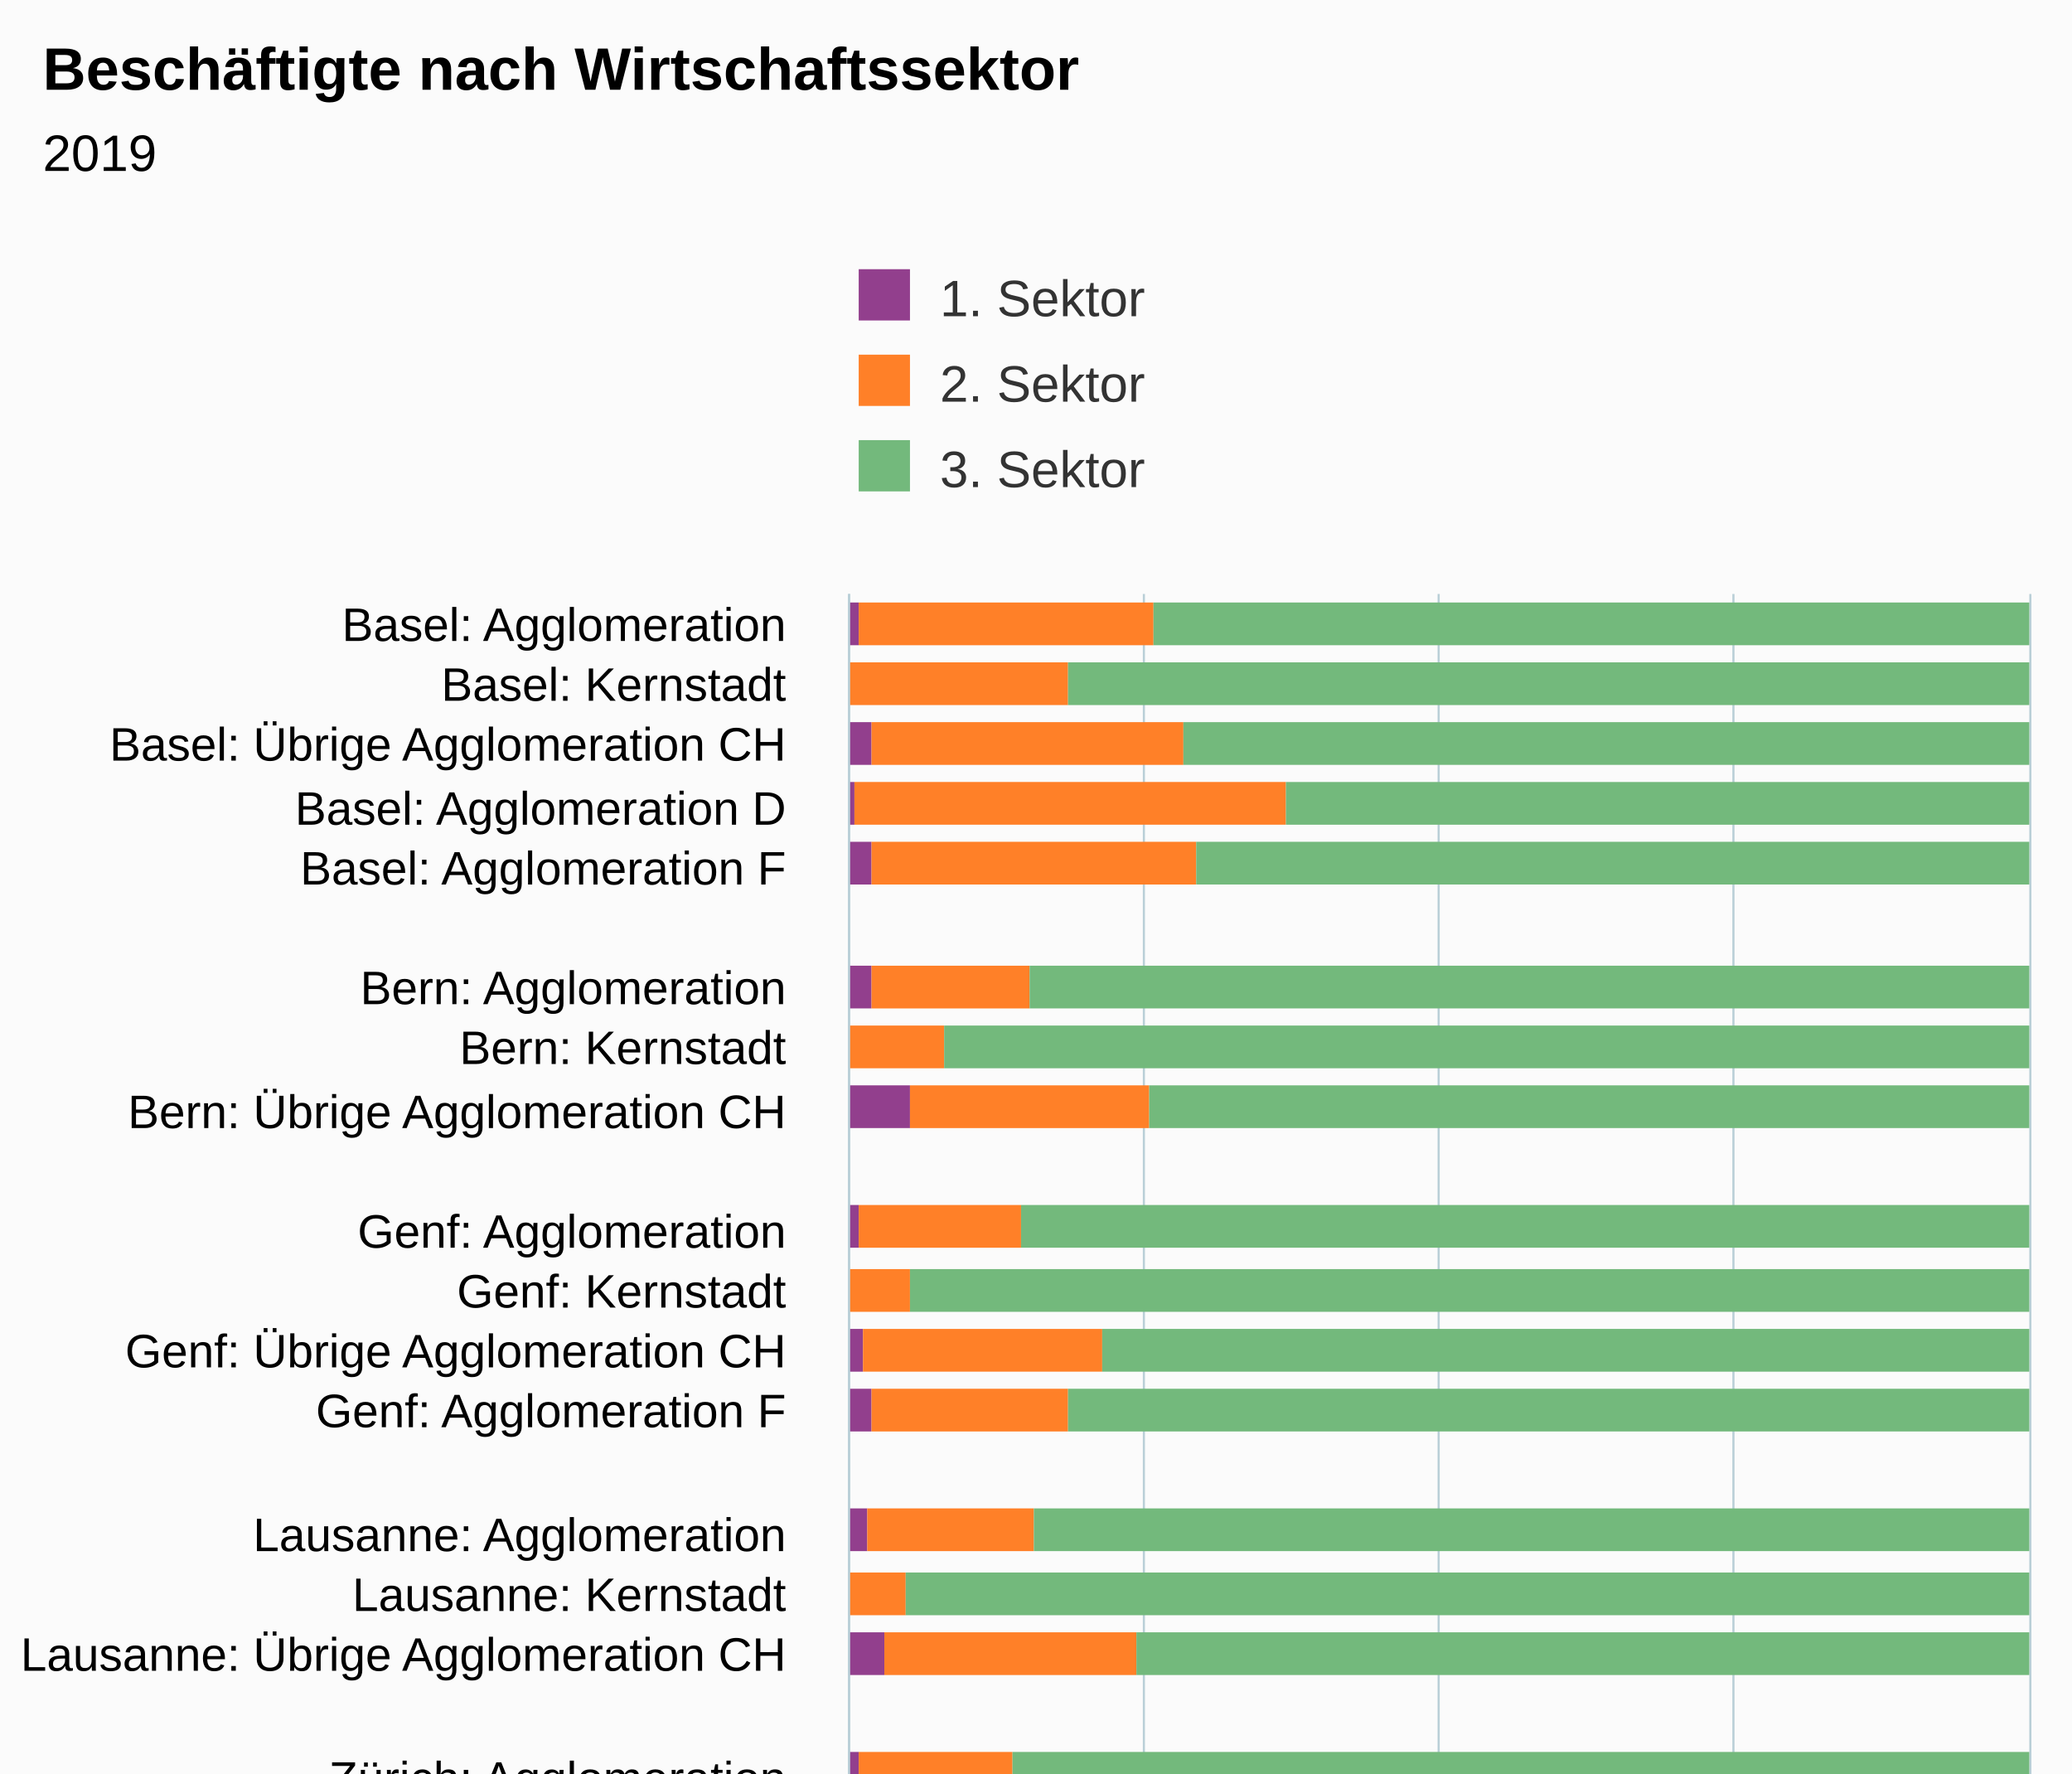
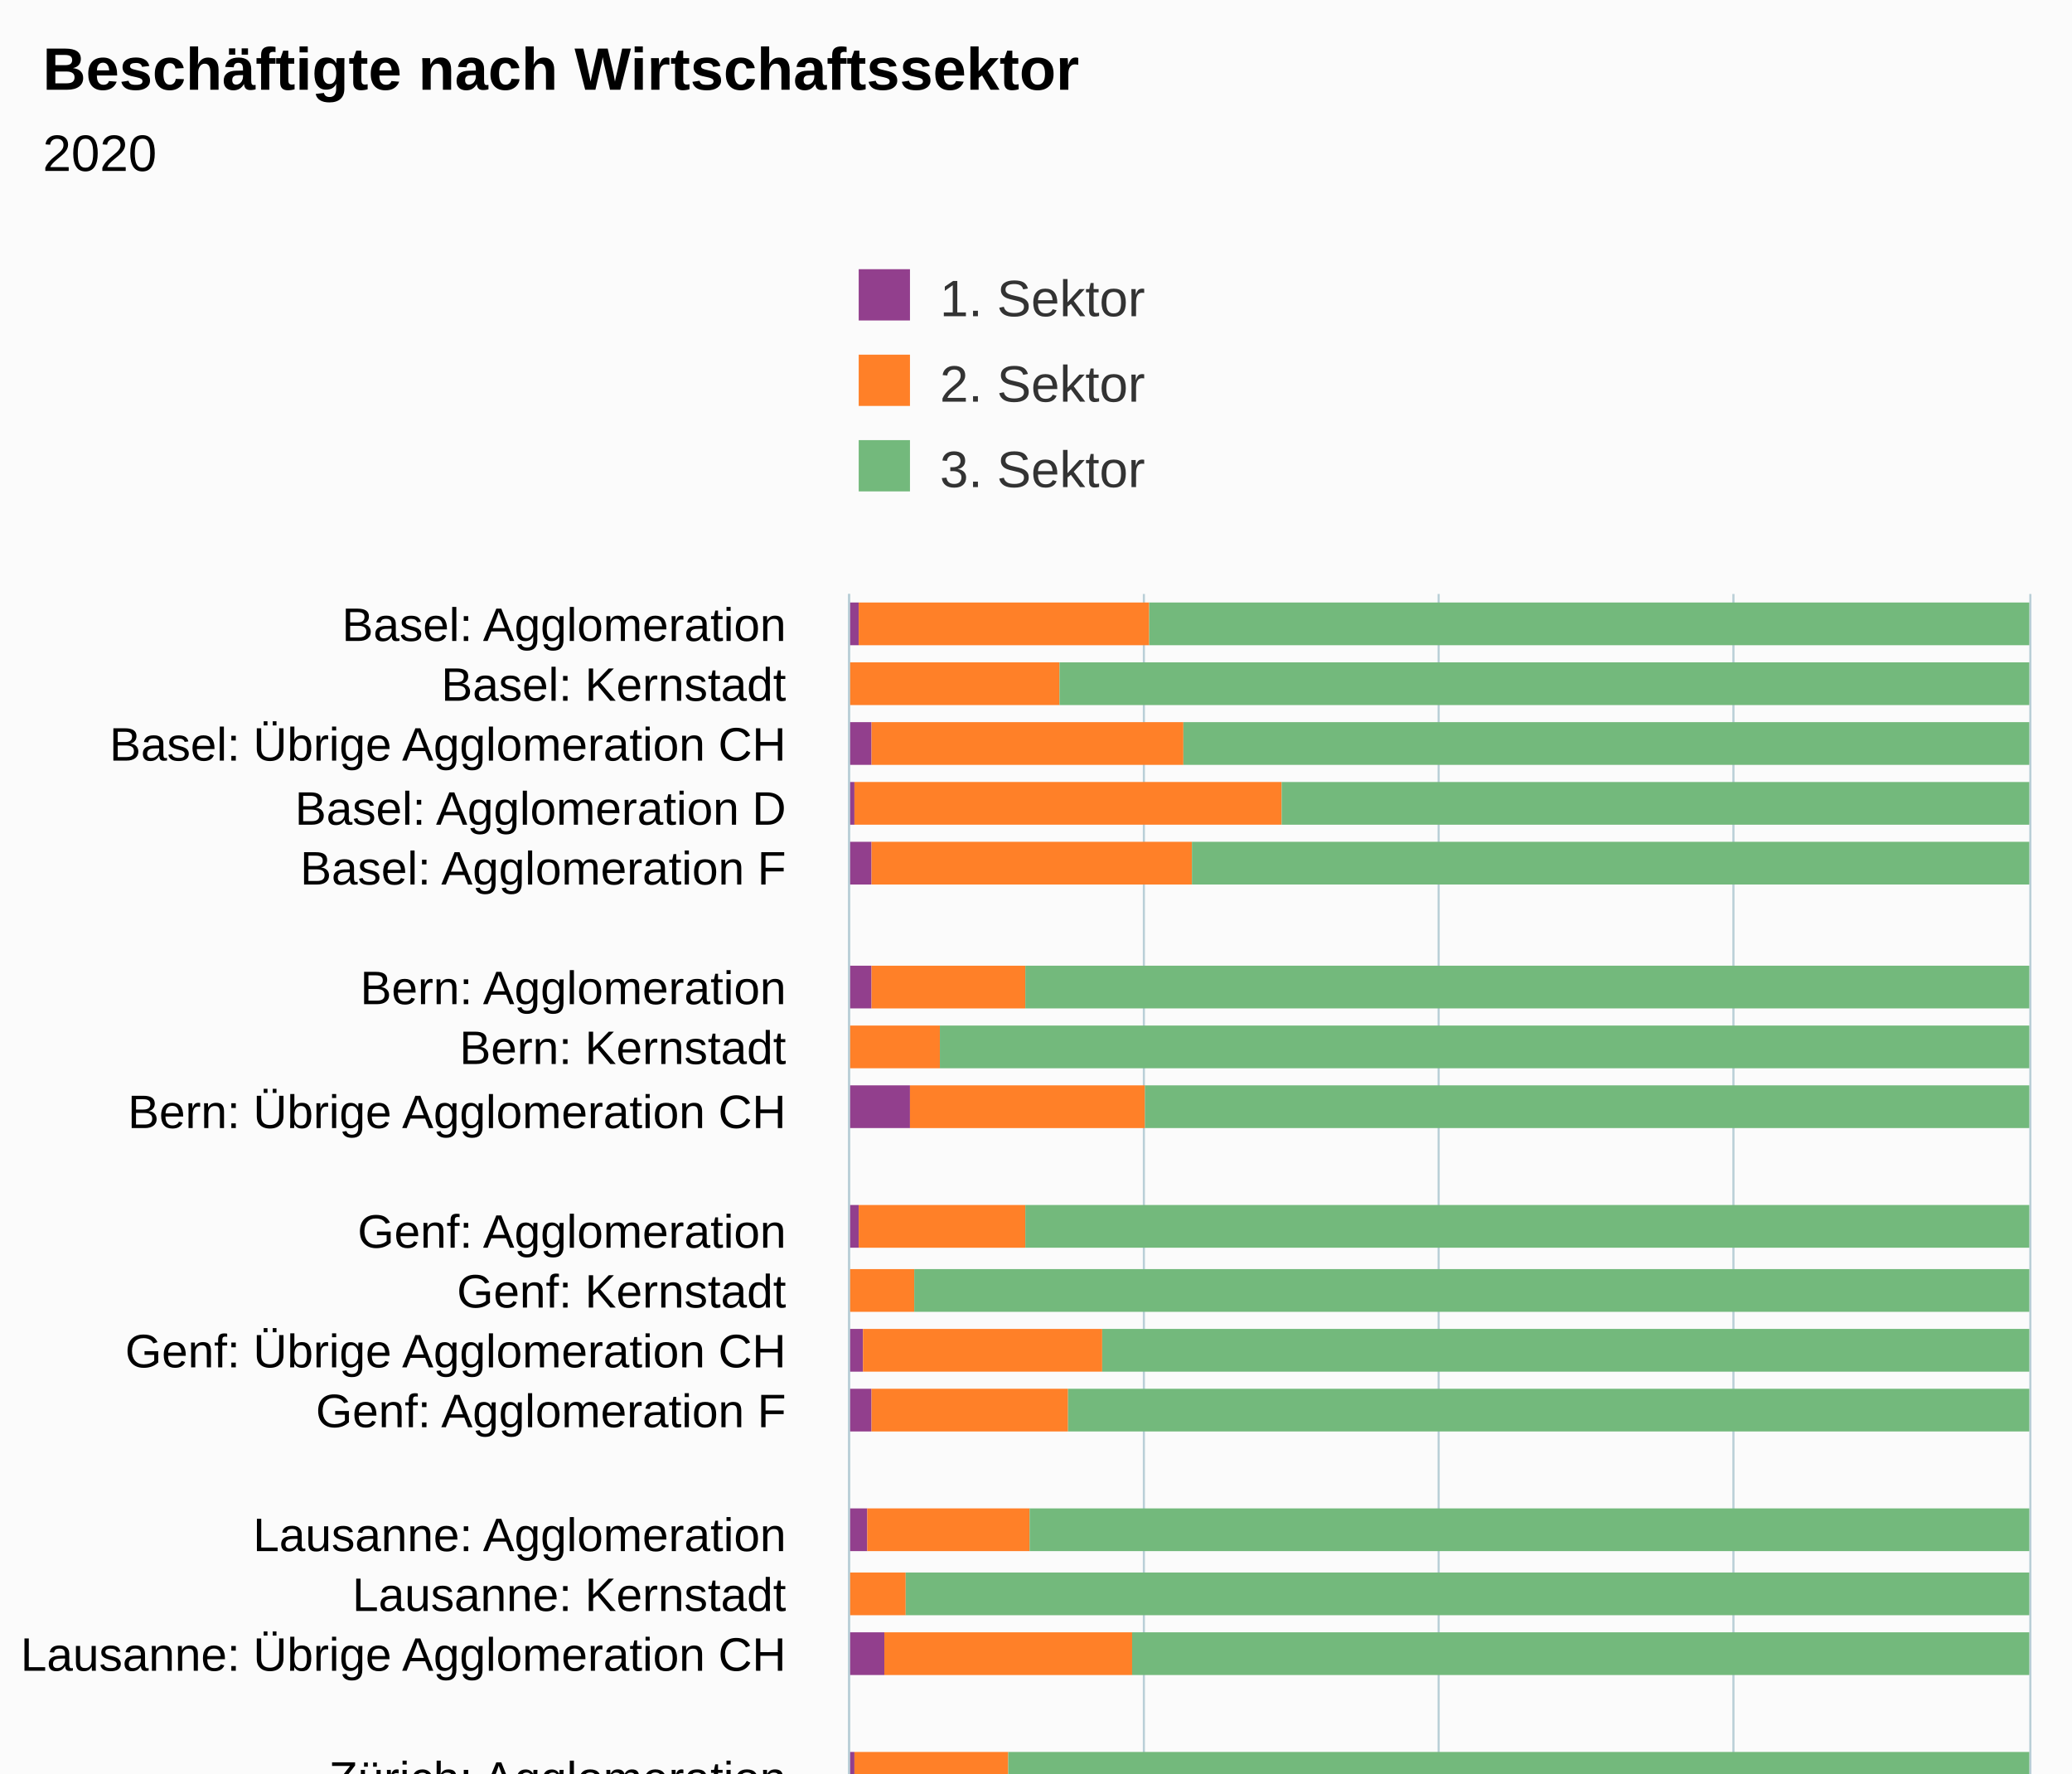
<svg xmlns="http://www.w3.org/2000/svg" version="1.1" class="highcharts-root" style="font-family:Arial;font-size:12px;" viewBox="0 0 485 415">
  <defs>
-     <clipPath id="highcharts-ehotczf-73-">
+     <clipPath id="highcharts-v75crfu-73-">
      <rect x="0" y="0" width="312" height="276" fill="none" />
    </clipPath>
-     <clipPath id="highcharts-ehotczf-96-">
+     <clipPath id="highcharts-v75crfu-96-">
      <rect x="0" y="0" width="312" height="276" fill="none" />
    </clipPath>
-     <clipPath id="highcharts-ehotczf-141-">
+     <clipPath id="highcharts-v75crfu-141-">
      <rect x="199" y="139" width="276" height="312" fill="none" />
    </clipPath>
  </defs>
  <rect fill="#fbfbfb" class="highcharts-background" x="0" y="0" width="485" height="513" rx="0" ry="0" />
  <rect fill="none" class="highcharts-plot-background" x="199" y="139" width="276" height="312" />
  <g class="highcharts-pane-group" data-z-index="0" />
  <g class="highcharts-grid highcharts-xaxis-grid" data-z-index="1">
    <path fill="none" data-z-index="1" class="highcharts-grid-line" d="M 199 153.5 L 475 153.5" opacity="1" />
    <path fill="none" data-z-index="1" class="highcharts-grid-line" d="M 199 167.5 L 475 167.5" opacity="1" />
    <path fill="none" data-z-index="1" class="highcharts-grid-line" d="M 199 182.5 L 475 182.5" opacity="1" />
    <path fill="none" data-z-index="1" class="highcharts-grid-line" d="M 199 196.5 L 475 196.5" opacity="1" />
    <path fill="none" data-z-index="1" class="highcharts-grid-line" d="M 199 210.5 L 475 210.5" opacity="1" />
    <path fill="none" data-z-index="1" class="highcharts-grid-line" d="M 199 224.5 L 475 224.5" opacity="1" />
    <path fill="none" data-z-index="1" class="highcharts-grid-line" d="M 199 238.5 L 475 238.5" opacity="1" />
    <path fill="none" data-z-index="1" class="highcharts-grid-line" d="M 199 252.5 L 475 252.5" opacity="1" />
    <path fill="none" data-z-index="1" class="highcharts-grid-line" d="M 199 267.5 L 475 267.5" opacity="1" />
    <path fill="none" data-z-index="1" class="highcharts-grid-line" d="M 199 281.5 L 475 281.5" opacity="1" />
    <path fill="none" data-z-index="1" class="highcharts-grid-line" d="M 199 295.5 L 475 295.5" opacity="1" />
    <path fill="none" data-z-index="1" class="highcharts-grid-line" d="M 199 309.5 L 475 309.5" opacity="1" />
    <path fill="none" data-z-index="1" class="highcharts-grid-line" d="M 199 323.5 L 475 323.5" opacity="1" />
    <path fill="none" data-z-index="1" class="highcharts-grid-line" d="M 199 338.5 L 475 338.5" opacity="1" />
    <path fill="none" data-z-index="1" class="highcharts-grid-line" d="M 199 352.5 L 475 352.5" opacity="1" />
    <path fill="none" data-z-index="1" class="highcharts-grid-line" d="M 199 366.5 L 475 366.5" opacity="1" />
    <path fill="none" data-z-index="1" class="highcharts-grid-line" d="M 199 380.5 L 475 380.5" opacity="1" />
    <path fill="none" data-z-index="1" class="highcharts-grid-line" d="M 199 394.5 L 475 394.5" opacity="1" />
    <path fill="none" data-z-index="1" class="highcharts-grid-line" d="M 199 408.5 L 475 408.5" opacity="1" />
    <path fill="none" data-z-index="1" class="highcharts-grid-line" d="M 199 423.5 L 475 423.5" opacity="1" />
    <path fill="none" data-z-index="1" class="highcharts-grid-line" d="M 199 437.5 L 475 437.5" opacity="1" />
    <path fill="none" data-z-index="1" class="highcharts-grid-line" d="M 199 451.5 L 475 451.5" opacity="1" />
    <path fill="none" data-z-index="1" class="highcharts-grid-line" d="M 199 139.5 L 475 139.5" opacity="1" />
  </g>
  <g class="highcharts-grid highcharts-yaxis-grid" data-z-index="1">
    <path fill="none" stroke="#B9CFD7" stroke-width="0.5" data-z-index="1" class="highcharts-grid-line" d="M 198.75 139 L 198.75 451" opacity="1" />
    <path fill="none" stroke="#B9CFD7" stroke-width="0.5" data-z-index="1" class="highcharts-grid-line" d="M 267.75 139 L 267.75 451" opacity="1" />
    <path fill="none" stroke="#B9CFD7" stroke-width="0.5" data-z-index="1" class="highcharts-grid-line" d="M 336.75 139 L 336.75 451" opacity="1" />
    <path fill="none" stroke="#B9CFD7" stroke-width="0.5" data-z-index="1" class="highcharts-grid-line" d="M 405.75 139 L 405.75 451" opacity="1" />
    <path fill="none" stroke="#B9CFD7" stroke-width="0.5" data-z-index="1" class="highcharts-grid-line" d="M 475.25 139 L 475.25 451" opacity="1" />
  </g>
  <rect fill="none" class="highcharts-plot-border" data-z-index="1" x="199" y="139" width="276" height="312" />
  <g class="highcharts-axis highcharts-xaxis" data-z-index="2">
    <path fill="none" class="highcharts-axis-line" stroke="#B9CFD7" stroke-width="0.5" data-z-index="7" d="M 198.75 139 L 198.75 451" />
  </g>
  <g class="highcharts-axis highcharts-yaxis" data-z-index="2">
    <path fill="none" class="highcharts-axis-line" data-z-index="7" d="M 199 451 L 475 451" />
  </g>
  <g class="highcharts-series-group" data-z-index="3">
-     <g class="highcharts-series highcharts-series-0 highcharts-column-series" data-z-index="0.1" opacity="1" transform="translate(475,451) rotate(90) scale(-1,1) scale(1 1)" clip-path="url(#highcharts-ehotczf-96-)">
+     <g class="highcharts-series highcharts-series-0 highcharts-column-series" data-z-index="0.1" opacity="1" transform="translate(475,451) rotate(90) scale(-1,1) scale(1 1)" clip-path="url(#highcharts-v75crfu-96-)">
      <rect x="300" y="274" width="10" height="3" fill="#923F8D" opacity="1" class="highcharts-point" />
      <rect x="286" y="277" width="10" height="0" fill="#923F8D" opacity="1" class="highcharts-point" />
      <rect x="272" y="271" width="10" height="6" fill="#923F8D" opacity="1" class="highcharts-point" />
      <rect x="258" y="275" width="10" height="2" fill="#923F8D" opacity="1" class="highcharts-point" />
      <rect x="244" y="271" width="10" height="6" fill="#923F8D" opacity="1" class="highcharts-point" />
      <rect x="215" y="271" width="10" height="6" fill="#923F8D" opacity="1" class="highcharts-point" />
      <rect x="201" y="277" width="10" height="0" fill="#923F8D" opacity="1" class="highcharts-point" />
      <rect x="187" y="262" width="10" height="15" fill="#923F8D" opacity="1" class="highcharts-point" />
      <rect x="159" y="274" width="10" height="3" fill="#923F8D" opacity="1" class="highcharts-point" />
      <rect x="144" y="277" width="10" height="0" fill="#923F8D" opacity="1" class="highcharts-point" />
      <rect x="130" y="273" width="10" height="4" fill="#923F8D" opacity="1" class="highcharts-point" />
      <rect x="116" y="271" width="10" height="6" fill="#923F8D" opacity="1" class="highcharts-point" />
      <rect x="88" y="272" width="10" height="5" fill="#923F8D" opacity="1" class="highcharts-point" />
      <rect x="73" y="277" width="10" height="0" fill="#923F8D" opacity="1" class="highcharts-point" />
      <rect x="59" y="268" width="10" height="9" fill="#923F8D" opacity="1" class="highcharts-point" />
-       <rect x="31" y="274" width="10" height="3" fill="#923F8D" opacity="1" class="highcharts-point" />
+       <rect x="31" y="275" width="10" height="2" fill="#923F8D" opacity="1" class="highcharts-point" />
      <rect x="17" y="277" width="10" height="0" fill="#923F8D" opacity="1" class="highcharts-point" />
      <rect x="3" y="272" width="10" height="5" fill="#923F8D" opacity="1" class="highcharts-point" />
    </g>
    <g class="highcharts-markers highcharts-series-0 highcharts-column-series" data-z-index="0.1" opacity="1" transform="translate(475,451) rotate(90) scale(-1,1) scale(1 1)" clip-path="none" />
-     <g class="highcharts-series highcharts-series-1 highcharts-column-series" data-z-index="0.1" opacity="1" transform="translate(475,451) rotate(90) scale(-1,1) scale(1 1)" clip-path="url(#highcharts-ehotczf-96-)">
-       <rect x="300" y="205" width="10" height="69" fill="#FF8028" opacity="1" class="highcharts-point" />
-       <rect x="286" y="225" width="10" height="52" fill="#FF8028" opacity="1" class="highcharts-point" />
+     <g class="highcharts-series highcharts-series-1 highcharts-column-series" data-z-index="0.1" opacity="1" transform="translate(475,451) rotate(90) scale(-1,1) scale(1 1)" clip-path="url(#highcharts-v75crfu-96-)">
+       <rect x="300" y="206" width="10" height="68" fill="#FF8028" opacity="1" class="highcharts-point" />
+       <rect x="286" y="227" width="10" height="50" fill="#FF8028" opacity="1" class="highcharts-point" />
      <rect x="272" y="198" width="10" height="73" fill="#FF8028" opacity="1" class="highcharts-point" />
-       <rect x="258" y="174" width="10" height="101" fill="#FF8028" opacity="1" class="highcharts-point" />
-       <rect x="244" y="195" width="10" height="76" fill="#FF8028" opacity="1" class="highcharts-point" />
-       <rect x="215" y="234" width="10" height="37" fill="#FF8028" opacity="1" class="highcharts-point" />
-       <rect x="201" y="254" width="10" height="23" fill="#FF8028" opacity="1" class="highcharts-point" />
-       <rect x="187" y="206" width="10" height="56" fill="#FF8028" opacity="1" class="highcharts-point" />
-       <rect x="159" y="236" width="10" height="38" fill="#FF8028" opacity="1" class="highcharts-point" />
-       <rect x="144" y="262" width="10" height="15" fill="#FF8028" opacity="1" class="highcharts-point" />
+       <rect x="258" y="175" width="10" height="100" fill="#FF8028" opacity="1" class="highcharts-point" />
+       <rect x="244" y="196" width="10" height="75" fill="#FF8028" opacity="1" class="highcharts-point" />
+       <rect x="215" y="235" width="10" height="36" fill="#FF8028" opacity="1" class="highcharts-point" />
+       <rect x="201" y="255" width="10" height="22" fill="#FF8028" opacity="1" class="highcharts-point" />
+       <rect x="187" y="207" width="10" height="55" fill="#FF8028" opacity="1" class="highcharts-point" />
+       <rect x="159" y="235" width="10" height="39" fill="#FF8028" opacity="1" class="highcharts-point" />
+       <rect x="144" y="261" width="10" height="16" fill="#FF8028" opacity="1" class="highcharts-point" />
      <rect x="130" y="217" width="10" height="56" fill="#FF8028" opacity="1" class="highcharts-point" />
      <rect x="116" y="225" width="10" height="46" fill="#FF8028" opacity="1" class="highcharts-point" />
-       <rect x="88" y="233" width="10" height="39" fill="#FF8028" opacity="1" class="highcharts-point" />
+       <rect x="88" y="234" width="10" height="38" fill="#FF8028" opacity="1" class="highcharts-point" />
      <rect x="73" y="263" width="10" height="14" fill="#FF8028" opacity="1" class="highcharts-point" />
-       <rect x="59" y="209" width="10" height="59" fill="#FF8028" opacity="1" class="highcharts-point" />
-       <rect x="31" y="238" width="10" height="36" fill="#FF8028" opacity="1" class="highcharts-point" />
+       <rect x="59" y="210" width="10" height="58" fill="#FF8028" opacity="1" class="highcharts-point" />
+       <rect x="31" y="239" width="10" height="36" fill="#FF8028" opacity="1" class="highcharts-point" />
      <rect x="17" y="261" width="10" height="16" fill="#FF8028" opacity="1" class="highcharts-point" />
-       <rect x="3" y="216" width="10" height="56" fill="#FF8028" opacity="1" class="highcharts-point" />
+       <rect x="3" y="217" width="10" height="55" fill="#FF8028" opacity="1" class="highcharts-point" />
    </g>
    <g class="highcharts-markers highcharts-series-1 highcharts-column-series" data-z-index="0.1" opacity="1" transform="translate(475,451) rotate(90) scale(-1,1) scale(1 1)" clip-path="none" />
-     <g class="highcharts-series highcharts-series-2 highcharts-column-series" data-z-index="0.1" opacity="1" transform="translate(475,451) rotate(90) scale(-1,1) scale(1 1)" clip-path="url(#highcharts-ehotczf-96-)">
-       <rect x="300" y="0" width="10" height="205" fill="#73B97C" opacity="1" class="highcharts-point" />
-       <rect x="286" y="0" width="10" height="225" fill="#73B97C" opacity="1" class="highcharts-point" />
+     <g class="highcharts-series highcharts-series-2 highcharts-column-series" data-z-index="0.1" opacity="1" transform="translate(475,451) rotate(90) scale(-1,1) scale(1 1)" clip-path="url(#highcharts-v75crfu-96-)">
+       <rect x="300" y="0" width="10" height="206" fill="#73B97C" opacity="1" class="highcharts-point" />
+       <rect x="286" y="0" width="10" height="227" fill="#73B97C" opacity="1" class="highcharts-point" />
      <rect x="272" y="0" width="10" height="198" fill="#73B97C" opacity="1" class="highcharts-point" />
-       <rect x="258" y="0" width="10" height="174" fill="#73B97C" opacity="1" class="highcharts-point" />
-       <rect x="244" y="0" width="10" height="195" fill="#73B97C" opacity="1" class="highcharts-point" />
-       <rect x="215" y="0" width="10" height="234" fill="#73B97C" opacity="1" class="highcharts-point" />
-       <rect x="201" y="0" width="10" height="254" fill="#73B97C" opacity="1" class="highcharts-point" />
-       <rect x="187" y="0" width="10" height="206" fill="#73B97C" opacity="1" class="highcharts-point" />
-       <rect x="159" y="0" width="10" height="236" fill="#73B97C" opacity="1" class="highcharts-point" />
-       <rect x="144" y="0" width="10" height="262" fill="#73B97C" opacity="1" class="highcharts-point" />
+       <rect x="258" y="0" width="10" height="175" fill="#73B97C" opacity="1" class="highcharts-point" />
+       <rect x="244" y="0" width="10" height="196" fill="#73B97C" opacity="1" class="highcharts-point" />
+       <rect x="215" y="0" width="10" height="235" fill="#73B97C" opacity="1" class="highcharts-point" />
+       <rect x="201" y="0" width="10" height="255" fill="#73B97C" opacity="1" class="highcharts-point" />
+       <rect x="187" y="0" width="10" height="207" fill="#73B97C" opacity="1" class="highcharts-point" />
+       <rect x="159" y="0" width="10" height="235" fill="#73B97C" opacity="1" class="highcharts-point" />
+       <rect x="144" y="0" width="10" height="261" fill="#73B97C" opacity="1" class="highcharts-point" />
      <rect x="130" y="0" width="10" height="217" fill="#73B97C" opacity="1" class="highcharts-point" />
      <rect x="116" y="0" width="10" height="225" fill="#73B97C" opacity="1" class="highcharts-point" />
-       <rect x="88" y="0" width="10" height="233" fill="#73B97C" opacity="1" class="highcharts-point" />
+       <rect x="88" y="0" width="10" height="234" fill="#73B97C" opacity="1" class="highcharts-point" />
      <rect x="73" y="0" width="10" height="263" fill="#73B97C" opacity="1" class="highcharts-point" />
-       <rect x="59" y="0" width="10" height="209" fill="#73B97C" opacity="1" class="highcharts-point" />
-       <rect x="31" y="0" width="10" height="238" fill="#73B97C" opacity="1" class="highcharts-point" />
+       <rect x="59" y="0" width="10" height="210" fill="#73B97C" opacity="1" class="highcharts-point" />
+       <rect x="31" y="0" width="10" height="239" fill="#73B97C" opacity="1" class="highcharts-point" />
      <rect x="17" y="0" width="10" height="261" fill="#73B97C" opacity="1" class="highcharts-point" />
-       <rect x="3" y="0" width="10" height="216" fill="#73B97C" opacity="1" class="highcharts-point" />
+       <rect x="3" y="0" width="10" height="217" fill="#73B97C" opacity="1" class="highcharts-point" />
    </g>
    <g class="highcharts-markers highcharts-series-2 highcharts-column-series" data-z-index="0.1" opacity="1" transform="translate(475,451) rotate(90) scale(-1,1) scale(1 1)" clip-path="none" />
  </g>
  <text x="10" text-anchor="start" class="highcharts-title" data-z-index="4" style="color:#000000;font-size:14px;font-weight:bold;fill:#000000;" y="21">
    <tspan>Beschäftigte nach Wirtschaftssektor</tspan>
  </text>
  <text x="10" text-anchor="start" class="highcharts-subtitle" data-z-index="4" style="color:#000000;font-size:12px;fill:#000000;" y="40">
-     <tspan>2019</tspan>
+     <tspan>2020</tspan>
  </text>
  <text x="10" text-anchor="start" class="highcharts-caption" data-z-index="4" style="color:#666666;fill:#666666;" y="485" />
  <g class="highcharts-legend" data-z-index="7" transform="translate(191,56)">
    <rect fill="none" class="highcharts-legend-box" rx="0" ry="0" x="0" y="0" width="246" height="71" visibility="visible" />
    <g data-z-index="1">
      <g>
        <g class="highcharts-legend-item highcharts-column-series highcharts-color-undefined highcharts-series-0" data-z-index="1" transform="translate(8,3)">
          <text x="21" style="color:#333333;cursor:pointer;font-size:12px;font-weight:normal;fill:#333333;" text-anchor="start" data-z-index="2" y="15">
            <tspan>1. Sektor</tspan>
          </text>
          <rect x="2" y="4" width="12" height="12" fill="#923F8D" class="highcharts-point" data-z-index="3" />
        </g>
        <g class="highcharts-legend-item highcharts-column-series highcharts-color-undefined highcharts-series-1" data-z-index="1" transform="translate(8,23)">
          <text x="21" y="15" style="color:#333333;cursor:pointer;font-size:12px;font-weight:normal;fill:#333333;" text-anchor="start" data-z-index="2">
            <tspan>2. Sektor</tspan>
          </text>
          <rect x="2" y="4" width="12" height="12" fill="#FF8028" class="highcharts-point" data-z-index="3" />
        </g>
        <g class="highcharts-legend-item highcharts-column-series highcharts-color-undefined highcharts-series-2" data-z-index="1" transform="translate(8,43)">
          <text x="21" y="15" style="color:#333333;cursor:pointer;font-size:12px;font-weight:normal;fill:#333333;" text-anchor="start" data-z-index="2">
            <tspan>3. Sektor</tspan>
          </text>
          <rect x="2" y="4" width="12" height="12" fill="#73B97C" class="highcharts-point" data-z-index="3" />
        </g>
      </g>
    </g>
  </g>
  <g class="highcharts-axis-labels highcharts-xaxis-labels" data-z-index="7">
    <text x="184" style="color:#000000;cursor:default;font-size:11px;white-space:nowrap;fill:#000000;" text-anchor="end" transform="translate(0,0)" y="150" opacity="1">
      <tspan>Basel: Agglomeration</tspan>
    </text>
    <text x="184" style="color:#000000;cursor:default;font-size:11px;white-space:nowrap;fill:#000000;" text-anchor="end" transform="translate(0,0)" y="164" opacity="1">
      <tspan>Basel: Kernstadt</tspan>
    </text>
    <text x="184" style="color:#000000;cursor:default;font-size:11px;white-space:nowrap;fill:#000000;" text-anchor="end" transform="translate(0,0)" y="178" opacity="1">
      <tspan>Basel: Übrige Agglomeration CH</tspan>
    </text>
    <text x="184" style="color:#000000;cursor:default;font-size:11px;white-space:nowrap;fill:#000000;" text-anchor="end" transform="translate(0,0)" y="193" opacity="1">
      <tspan>Basel: Agglomeration D</tspan>
    </text>
    <text x="184" style="color:#000000;cursor:default;font-size:11px;white-space:nowrap;fill:#000000;" text-anchor="end" transform="translate(0,0)" y="207" opacity="1">
      <tspan>Basel: Agglomeration F</tspan>
    </text>
    <text x="184" style="color:#000000;cursor:default;font-size:11px;white-space:nowrap;fill:#000000;" text-anchor="end" transform="translate(0,0)" y="228" opacity="1" />
    <text x="184" style="color:#000000;cursor:default;font-size:11px;white-space:nowrap;fill:#000000;" text-anchor="end" transform="translate(0,0)" y="235" opacity="1">
      <tspan>Bern: Agglomeration</tspan>
    </text>
    <text x="184" style="color:#000000;cursor:default;font-size:11px;white-space:nowrap;fill:#000000;" text-anchor="end" transform="translate(0,0)" y="249" opacity="1">
      <tspan>Bern: Kernstadt</tspan>
    </text>
    <text x="184" style="color:#000000;cursor:default;font-size:11px;white-space:nowrap;fill:#000000;" text-anchor="end" transform="translate(0,0)" y="264" opacity="1">
      <tspan>Bern: Übrige Agglomeration CH</tspan>
    </text>
    <text x="184" style="color:#000000;cursor:default;font-size:11px;white-space:nowrap;fill:#000000;" text-anchor="end" transform="translate(0,0)" y="285" opacity="1" />
    <text x="184" style="color:#000000;cursor:default;font-size:11px;white-space:nowrap;fill:#000000;" text-anchor="end" transform="translate(0,0)" y="292" opacity="1">
      <tspan>Genf: Agglomeration</tspan>
    </text>
    <text x="184" style="color:#000000;cursor:default;font-size:11px;white-space:nowrap;fill:#000000;" text-anchor="end" transform="translate(0,0)" y="306" opacity="1">
      <tspan>Genf: Kernstadt</tspan>
    </text>
    <text x="184" style="color:#000000;cursor:default;font-size:11px;white-space:nowrap;fill:#000000;" text-anchor="end" transform="translate(0,0)" y="320" opacity="1">
      <tspan>Genf: Übrige Agglomeration CH</tspan>
    </text>
    <text x="184" style="color:#000000;cursor:default;font-size:11px;white-space:nowrap;fill:#000000;" text-anchor="end" transform="translate(0,0)" y="334" opacity="1">
      <tspan>Genf: Agglomeration F</tspan>
    </text>
    <text x="184" style="color:#000000;cursor:default;font-size:11px;white-space:nowrap;fill:#000000;" text-anchor="end" transform="translate(0,0)" y="356" opacity="1" />
    <text x="184" style="color:#000000;cursor:default;font-size:11px;white-space:nowrap;fill:#000000;" text-anchor="end" transform="translate(0,0)" y="363" opacity="1">
      <tspan>Lausanne: Agglomeration</tspan>
    </text>
    <text x="184" style="color:#000000;cursor:default;font-size:11px;white-space:nowrap;fill:#000000;" text-anchor="end" transform="translate(0,0)" y="377" opacity="1">
      <tspan>Lausanne: Kernstadt</tspan>
    </text>
    <text x="184" style="color:#000000;cursor:default;font-size:11px;white-space:nowrap;fill:#000000;" text-anchor="end" transform="translate(0,0)" y="391" opacity="1">
      <tspan>Lausanne: Übrige Agglomeration CH</tspan>
    </text>
    <text x="184" style="color:#000000;cursor:default;font-size:11px;white-space:nowrap;fill:#000000;" text-anchor="end" transform="translate(0,0)" y="412" opacity="1" />
    <text x="184" style="color:#000000;cursor:default;font-size:11px;white-space:nowrap;fill:#000000;" text-anchor="end" transform="translate(0,0)" y="420" opacity="1">
      <tspan>Zürich: Agglomeration</tspan>
    </text>
    <text x="184" style="color:#000000;cursor:default;font-size:11px;white-space:nowrap;fill:#000000;" text-anchor="end" transform="translate(0,0)" y="434" opacity="1">
      <tspan>Zürich: Kernstadt</tspan>
    </text>
    <text x="184" style="color:#000000;cursor:default;font-size:11px;white-space:nowrap;fill:#000000;" text-anchor="end" transform="translate(0,0)" y="448" opacity="1">
      <tspan>Zürich: Übrige Agglomeration CH</tspan>
    </text>
  </g>
  <g class="highcharts-axis-labels highcharts-yaxis-labels" data-z-index="7">
    <text x="199" style="color:#000000;cursor:default;font-size:11px;white-space:nowrap;fill:#000000;" text-anchor="middle" transform="translate(0,0)" y="470" opacity="1">0%</text>
    <text x="268" style="color:#000000;cursor:default;font-size:11px;white-space:nowrap;fill:#000000;" text-anchor="middle" transform="translate(0,0)" y="470" opacity="1">25%</text>
    <text x="337" style="color:#000000;cursor:default;font-size:11px;white-space:nowrap;fill:#000000;" text-anchor="middle" transform="translate(0,0)" y="470" opacity="1">50%</text>
    <text x="406" style="color:#000000;cursor:default;font-size:11px;white-space:nowrap;fill:#000000;" text-anchor="middle" transform="translate(0,0)" y="470" opacity="1">75%</text>
    <text x="461" style="color:#000000;cursor:default;font-size:11px;white-space:nowrap;fill:#000000;" text-anchor="middle" transform="translate(0,0)" y="470" opacity="1">100%</text>
  </g>
  <text x="10" class="highcharts-credits" text-anchor="start" data-z-index="8" style="cursor:default;color:#000000;font-size:10px;fill:#000000;" y="488">
    <tspan>Quelle: Bundesamt für Statistik (BFS), City Statistics.</tspan>
-     <tspan x="10" dy="13">Zuletzt geändert: 2022-1-25</tspan>
+     <tspan x="10" dy="13">Zuletzt geändert: 26.1.2023</tspan>
  </text>
-   <g class="highcharts-control-points" data-z-index="99" clip-path="url(#highcharts-ehotczf-141-)" />
+   <g class="highcharts-control-points" data-z-index="99" clip-path="url(#highcharts-v75crfu-141-)" />
</svg>
